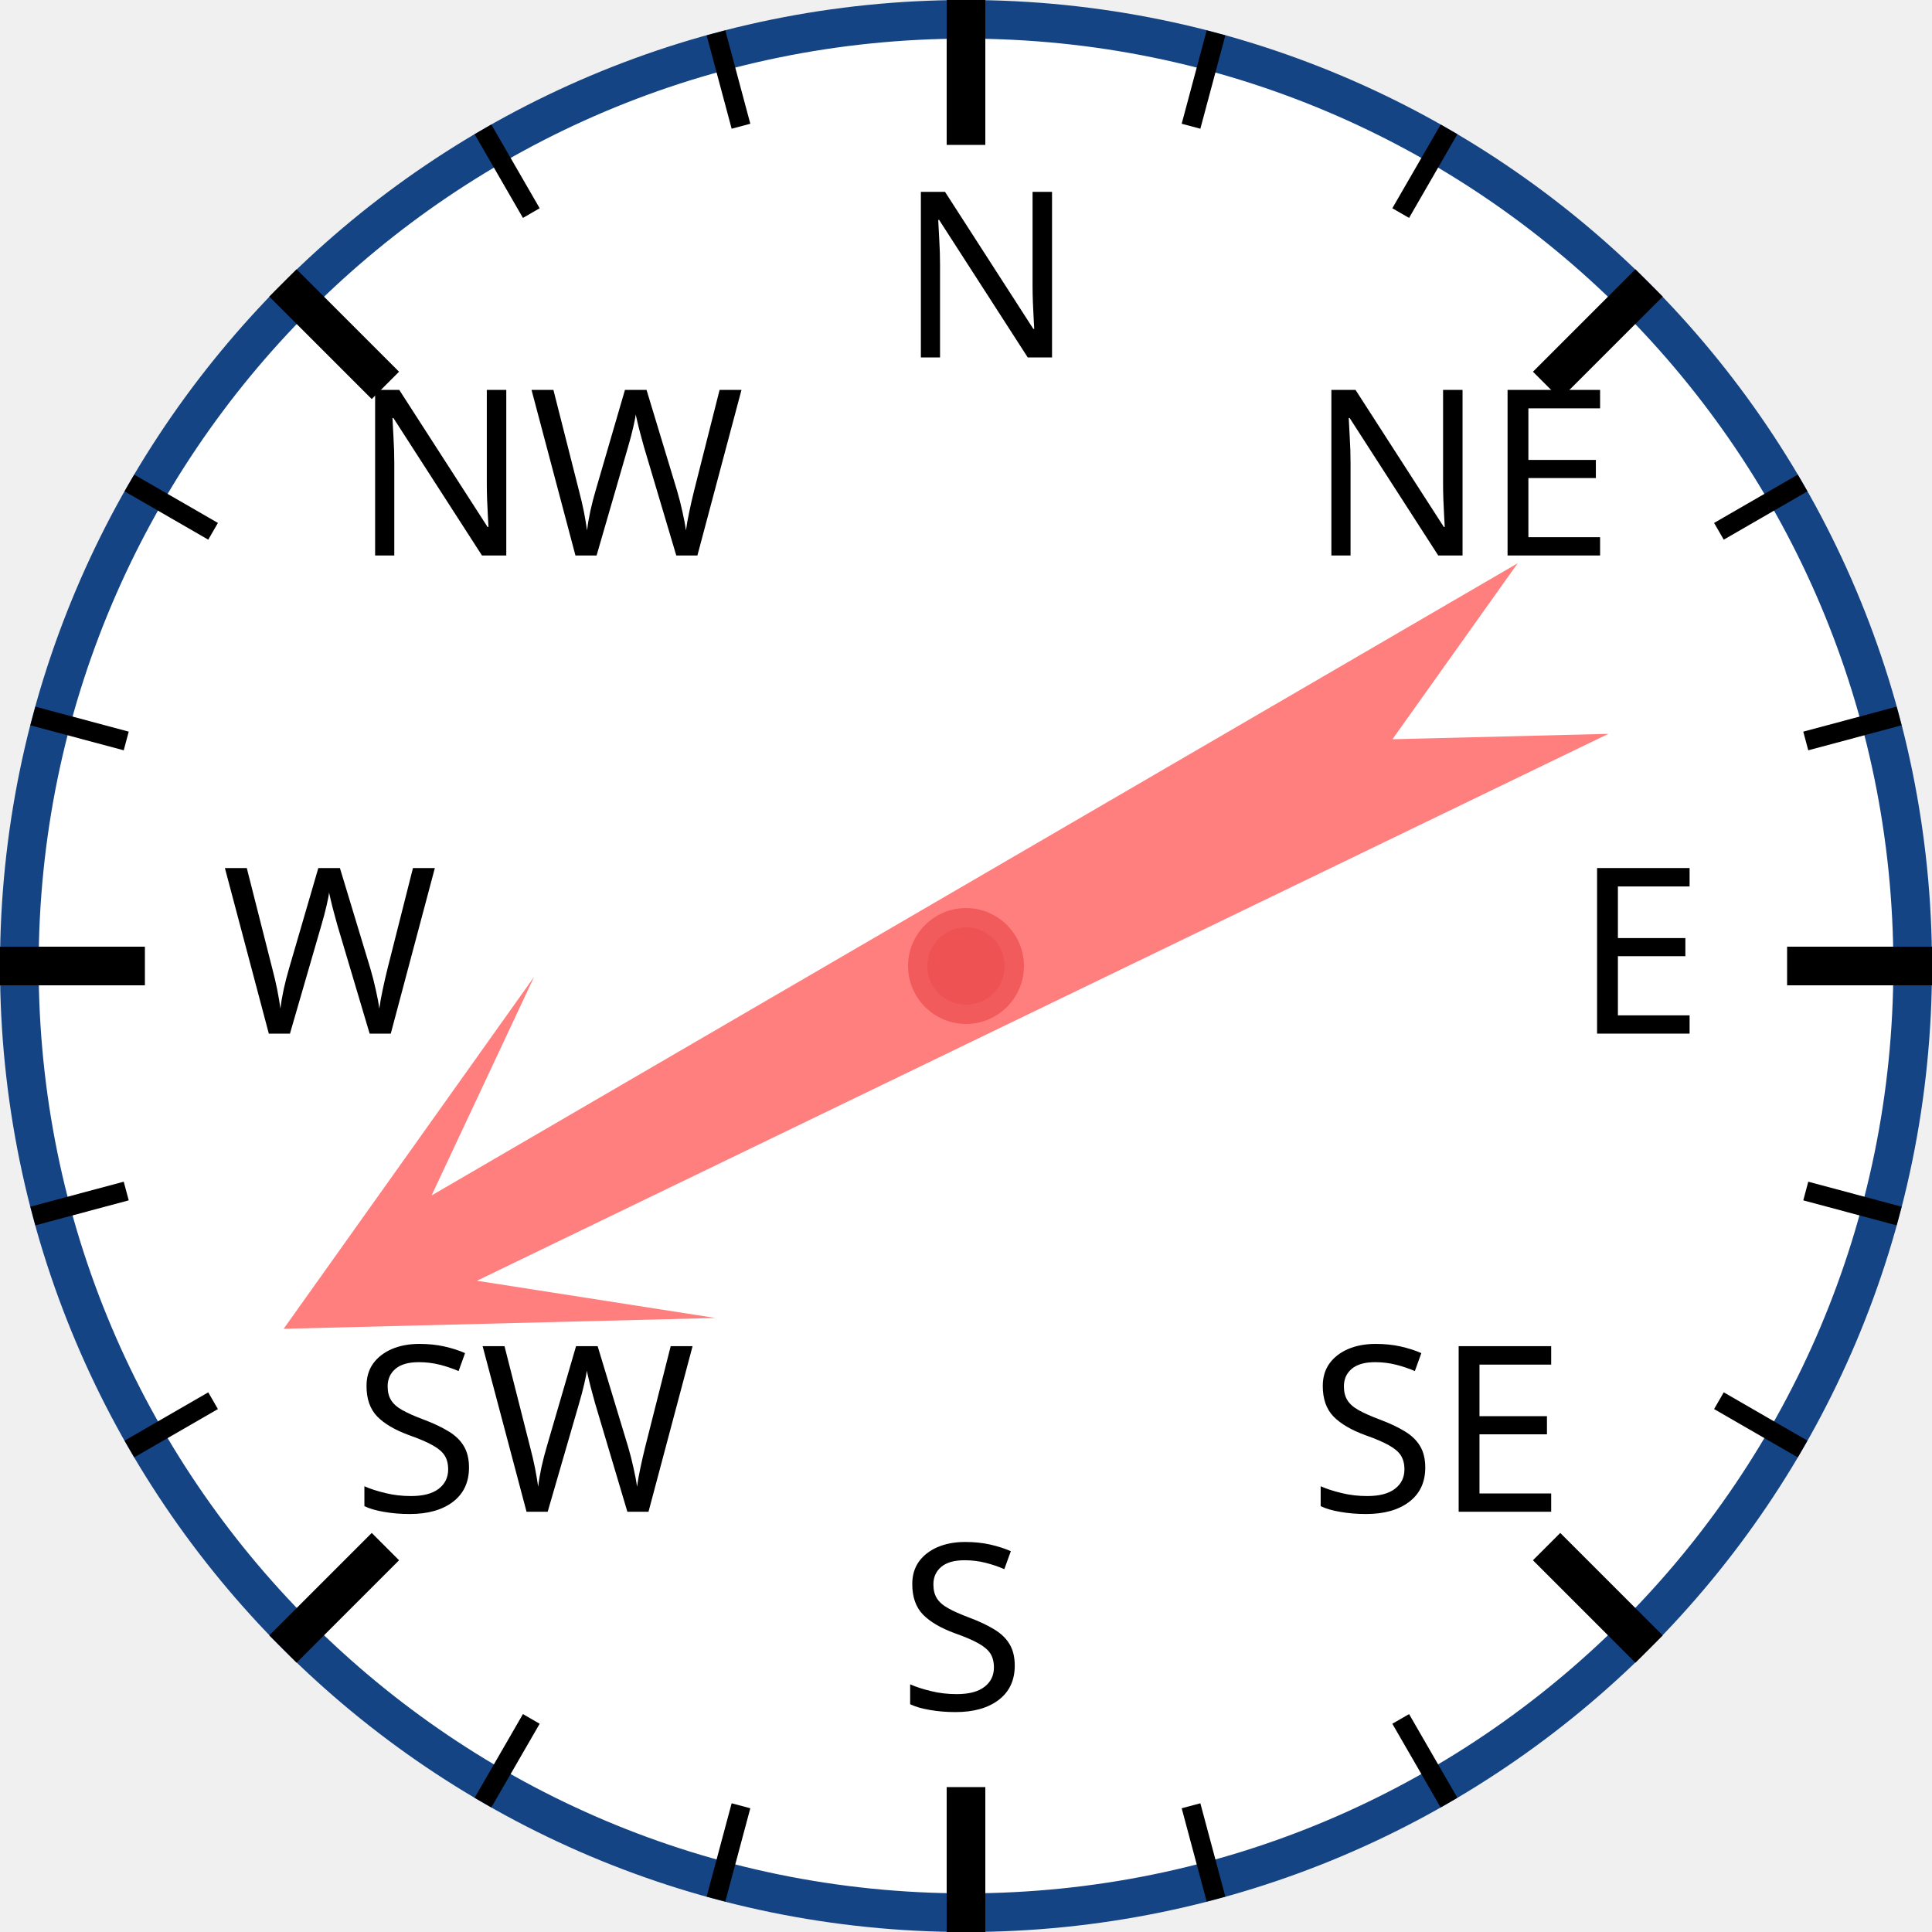
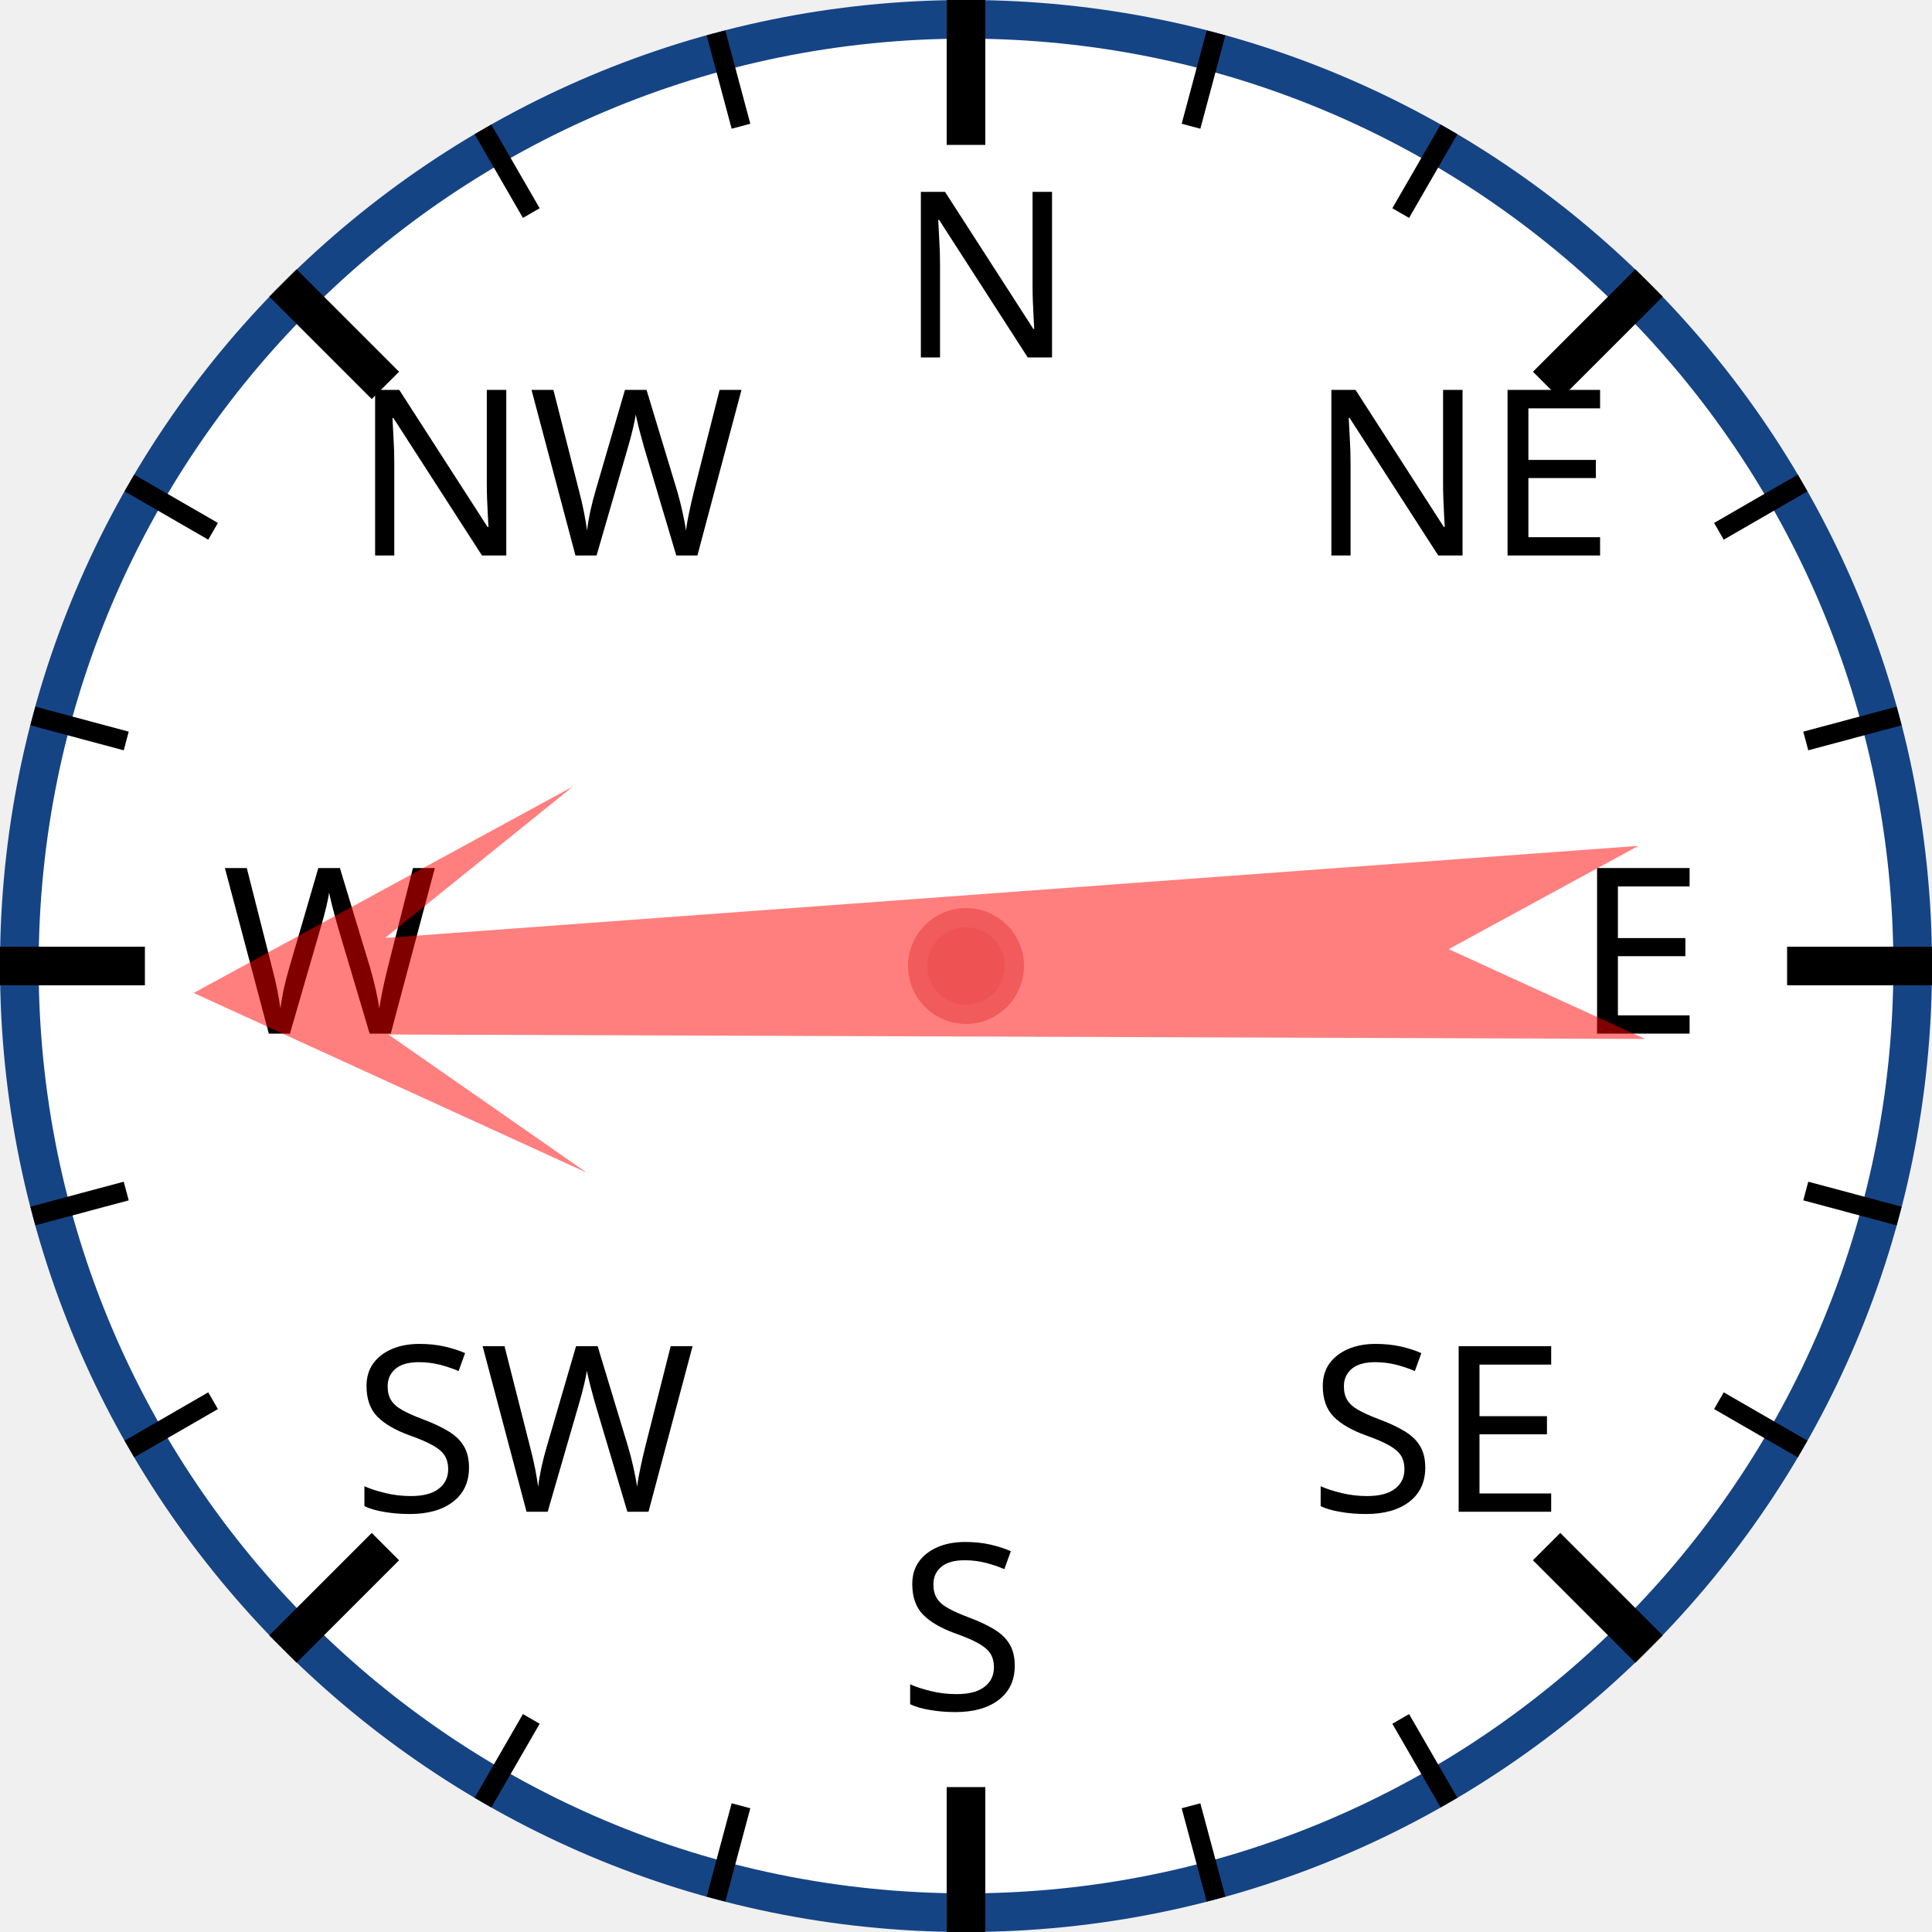
<svg xmlns="http://www.w3.org/2000/svg" width="120px" height="120px" viewBox="0 0 200 200">
  <circle cx="100" cy="100" r="98" style="fill: white; stroke: #154485; stroke-width: 4;" />
  <text x="93.0" y="37.0" style="font-family: sans-serif; font-size: 18pt;">N</text>
  <line x1="100.0" y1="0.0" x2="100.0" y2="15.0" style="stroke: black; stroke-width: 4;" />
  <line x1="74.118" y1="3.407" x2="76.706" y2="13.067" style="stroke: black; stroke-width: 2;" />
  <line x1="50" y1="13.397" x2="55" y2="22.058" style="stroke: black; stroke-width: 2;" />
  <text x="36.503" y="57.503" style="font-family: sans-serif; font-size: 18pt;">NW</text>
  <line x1="29.289" y1="29.289" x2="39.896" y2="39.896" style="stroke: black; stroke-width: 4;" />
  <line x1="13.397" y1="50" x2="22.058" y2="55" style="stroke: black; stroke-width: 2;" />
  <line x1="3.407" y1="74.118" x2="13.067" y2="76.706" style="stroke: black; stroke-width: 2;" />
  <text x="23.0" y="107.0" style="font-family: sans-serif; font-size: 18pt;">W</text>
  <line x1="0.0" y1="100.0" x2="15.0" y2="100.0" style="stroke: black; stroke-width: 4;" />
  <line x1="3.407" y1="125.882" x2="13.067" y2="123.294" style="stroke: black; stroke-width: 2;" />
  <line x1="13.397" y1="150" x2="22.058" y2="145" style="stroke: black; stroke-width: 2;" />
  <text x="36.503" y="156.497" style="font-family: sans-serif; font-size: 18pt;">SW</text>
  <line x1="29.289" y1="170.711" x2="39.896" y2="160.104" style="stroke: black; stroke-width: 4;" />
  <line x1="50" y1="186.603" x2="55" y2="177.942" style="stroke: black; stroke-width: 2;" />
  <line x1="74.118" y1="196.593" x2="76.706" y2="186.933" style="stroke: black; stroke-width: 2;" />
  <text x="93" y="177.0" style="font-family: sans-serif; font-size: 18pt;">S</text>
  <line x1="100" y1="200.0" x2="100" y2="185.0" style="stroke: black; stroke-width: 4;" />
  <line x1="125.882" y1="196.593" x2="123.294" y2="186.933" style="stroke: black; stroke-width: 2;" />
  <line x1="150.0" y1="186.603" x2="145.0" y2="177.942" style="stroke: black; stroke-width: 2;" />
  <text x="135.497" y="156.497" style="font-family: sans-serif; font-size: 18pt;">SE</text>
  <line x1="170.711" y1="170.711" x2="160.104" y2="160.104" style="stroke: black; stroke-width: 4;" />
  <line x1="186.603" y1="150" x2="177.942" y2="145" style="stroke: black; stroke-width: 2;" />
  <line x1="196.593" y1="125.882" x2="186.933" y2="123.294" style="stroke: black; stroke-width: 2;" />
  <text x="163.0" y="107" style="font-family: sans-serif; font-size: 18pt;">E</text>
  <line x1="200.0" y1="100" x2="185.0" y2="100" style="stroke: black; stroke-width: 4;" />
  <line x1="196.593" y1="74.118" x2="186.933" y2="76.706" style="stroke: black; stroke-width: 2;" />
  <line x1="186.603" y1="50" x2="177.942" y2="55" style="stroke: black; stroke-width: 2;" />
  <text x="135.497" y="57.503" style="font-family: sans-serif; font-size: 18pt;">NE</text>
  <line x1="170.711" y1="29.289" x2="160.104" y2="39.896" style="stroke: black; stroke-width: 4;" />
  <line x1="150" y1="13.397" x2="145" y2="22.058" style="stroke: black; stroke-width: 2;" />
  <line x1="125.882" y1="3.407" x2="123.294" y2="13.067" style="stroke: black; stroke-width: 2;" />
-   <polygon points="100 20 120 60 105 40 110 170 100 150 90 170 95 40 80 60" style="fill: red; fill-opacity: 0.5;" transform="rotate(242,100,100)" />
+   <polygon points="100 20 120 60 105 40 110 170 100 150 90 170 95 40 80 60" style="fill: red; fill-opacity: 0.5;" transform="rotate(268,100,100)" />
  <circle cx="100" cy="100" r="5" style="fill: #EE5252; stroke: #F25B5B; stroke-width: 2;" />
</svg>
